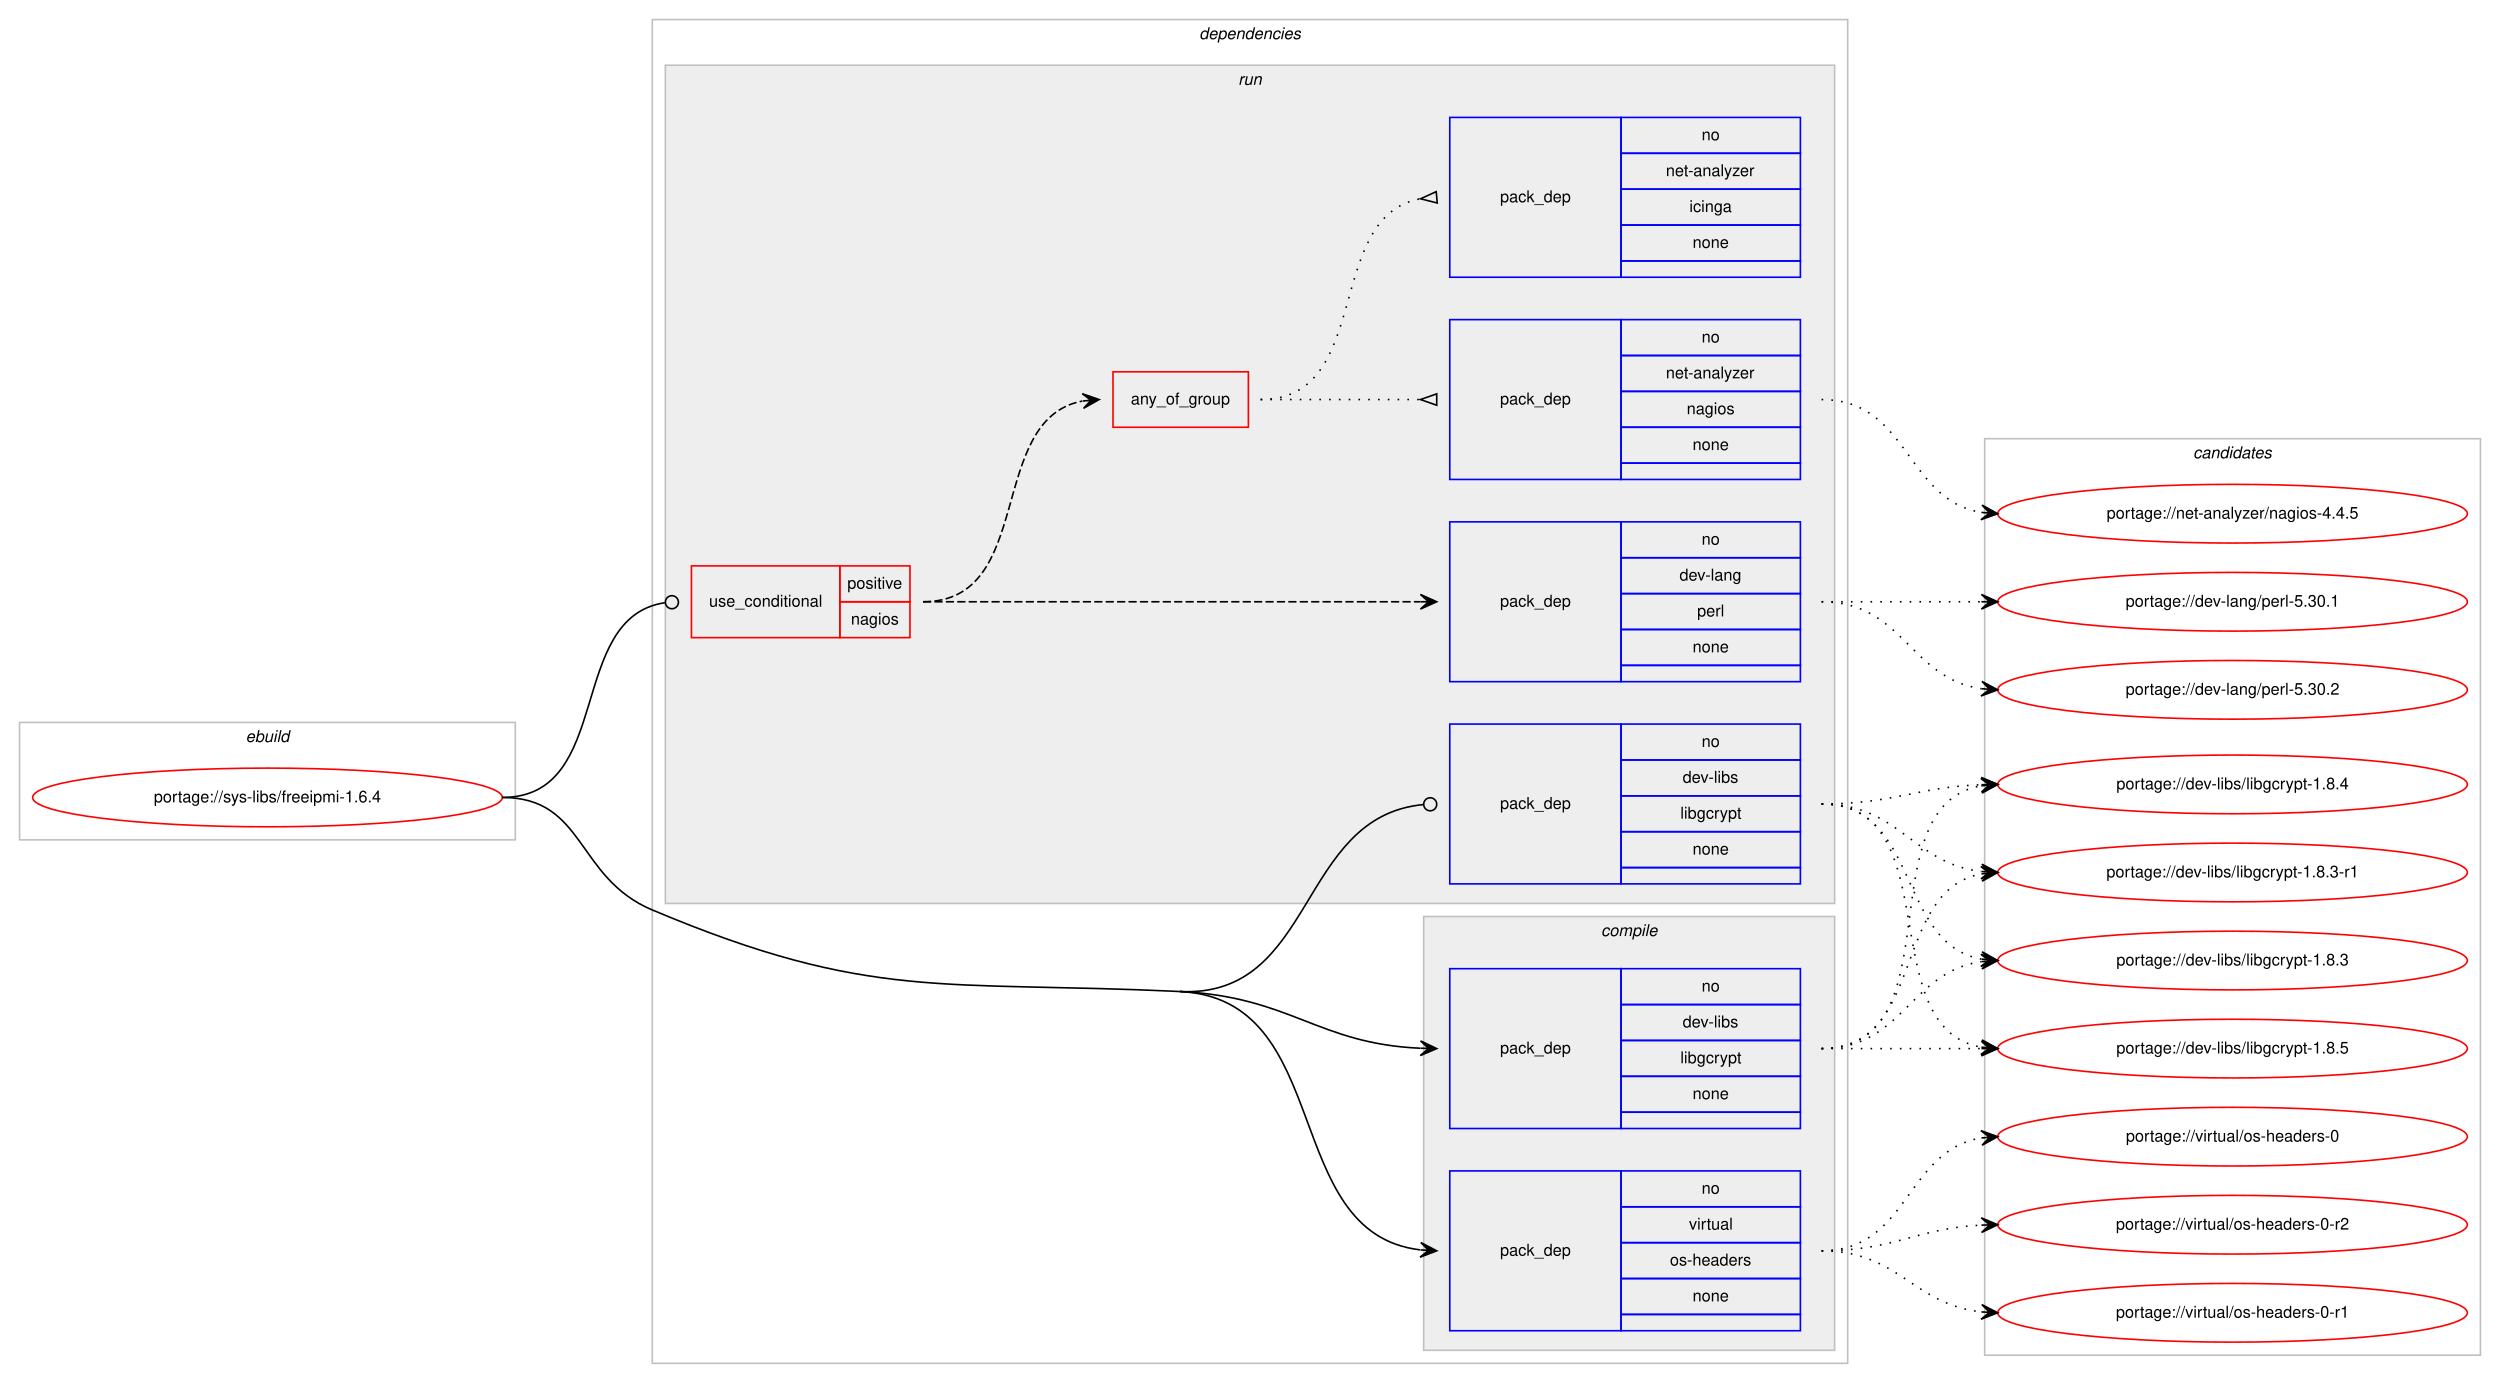
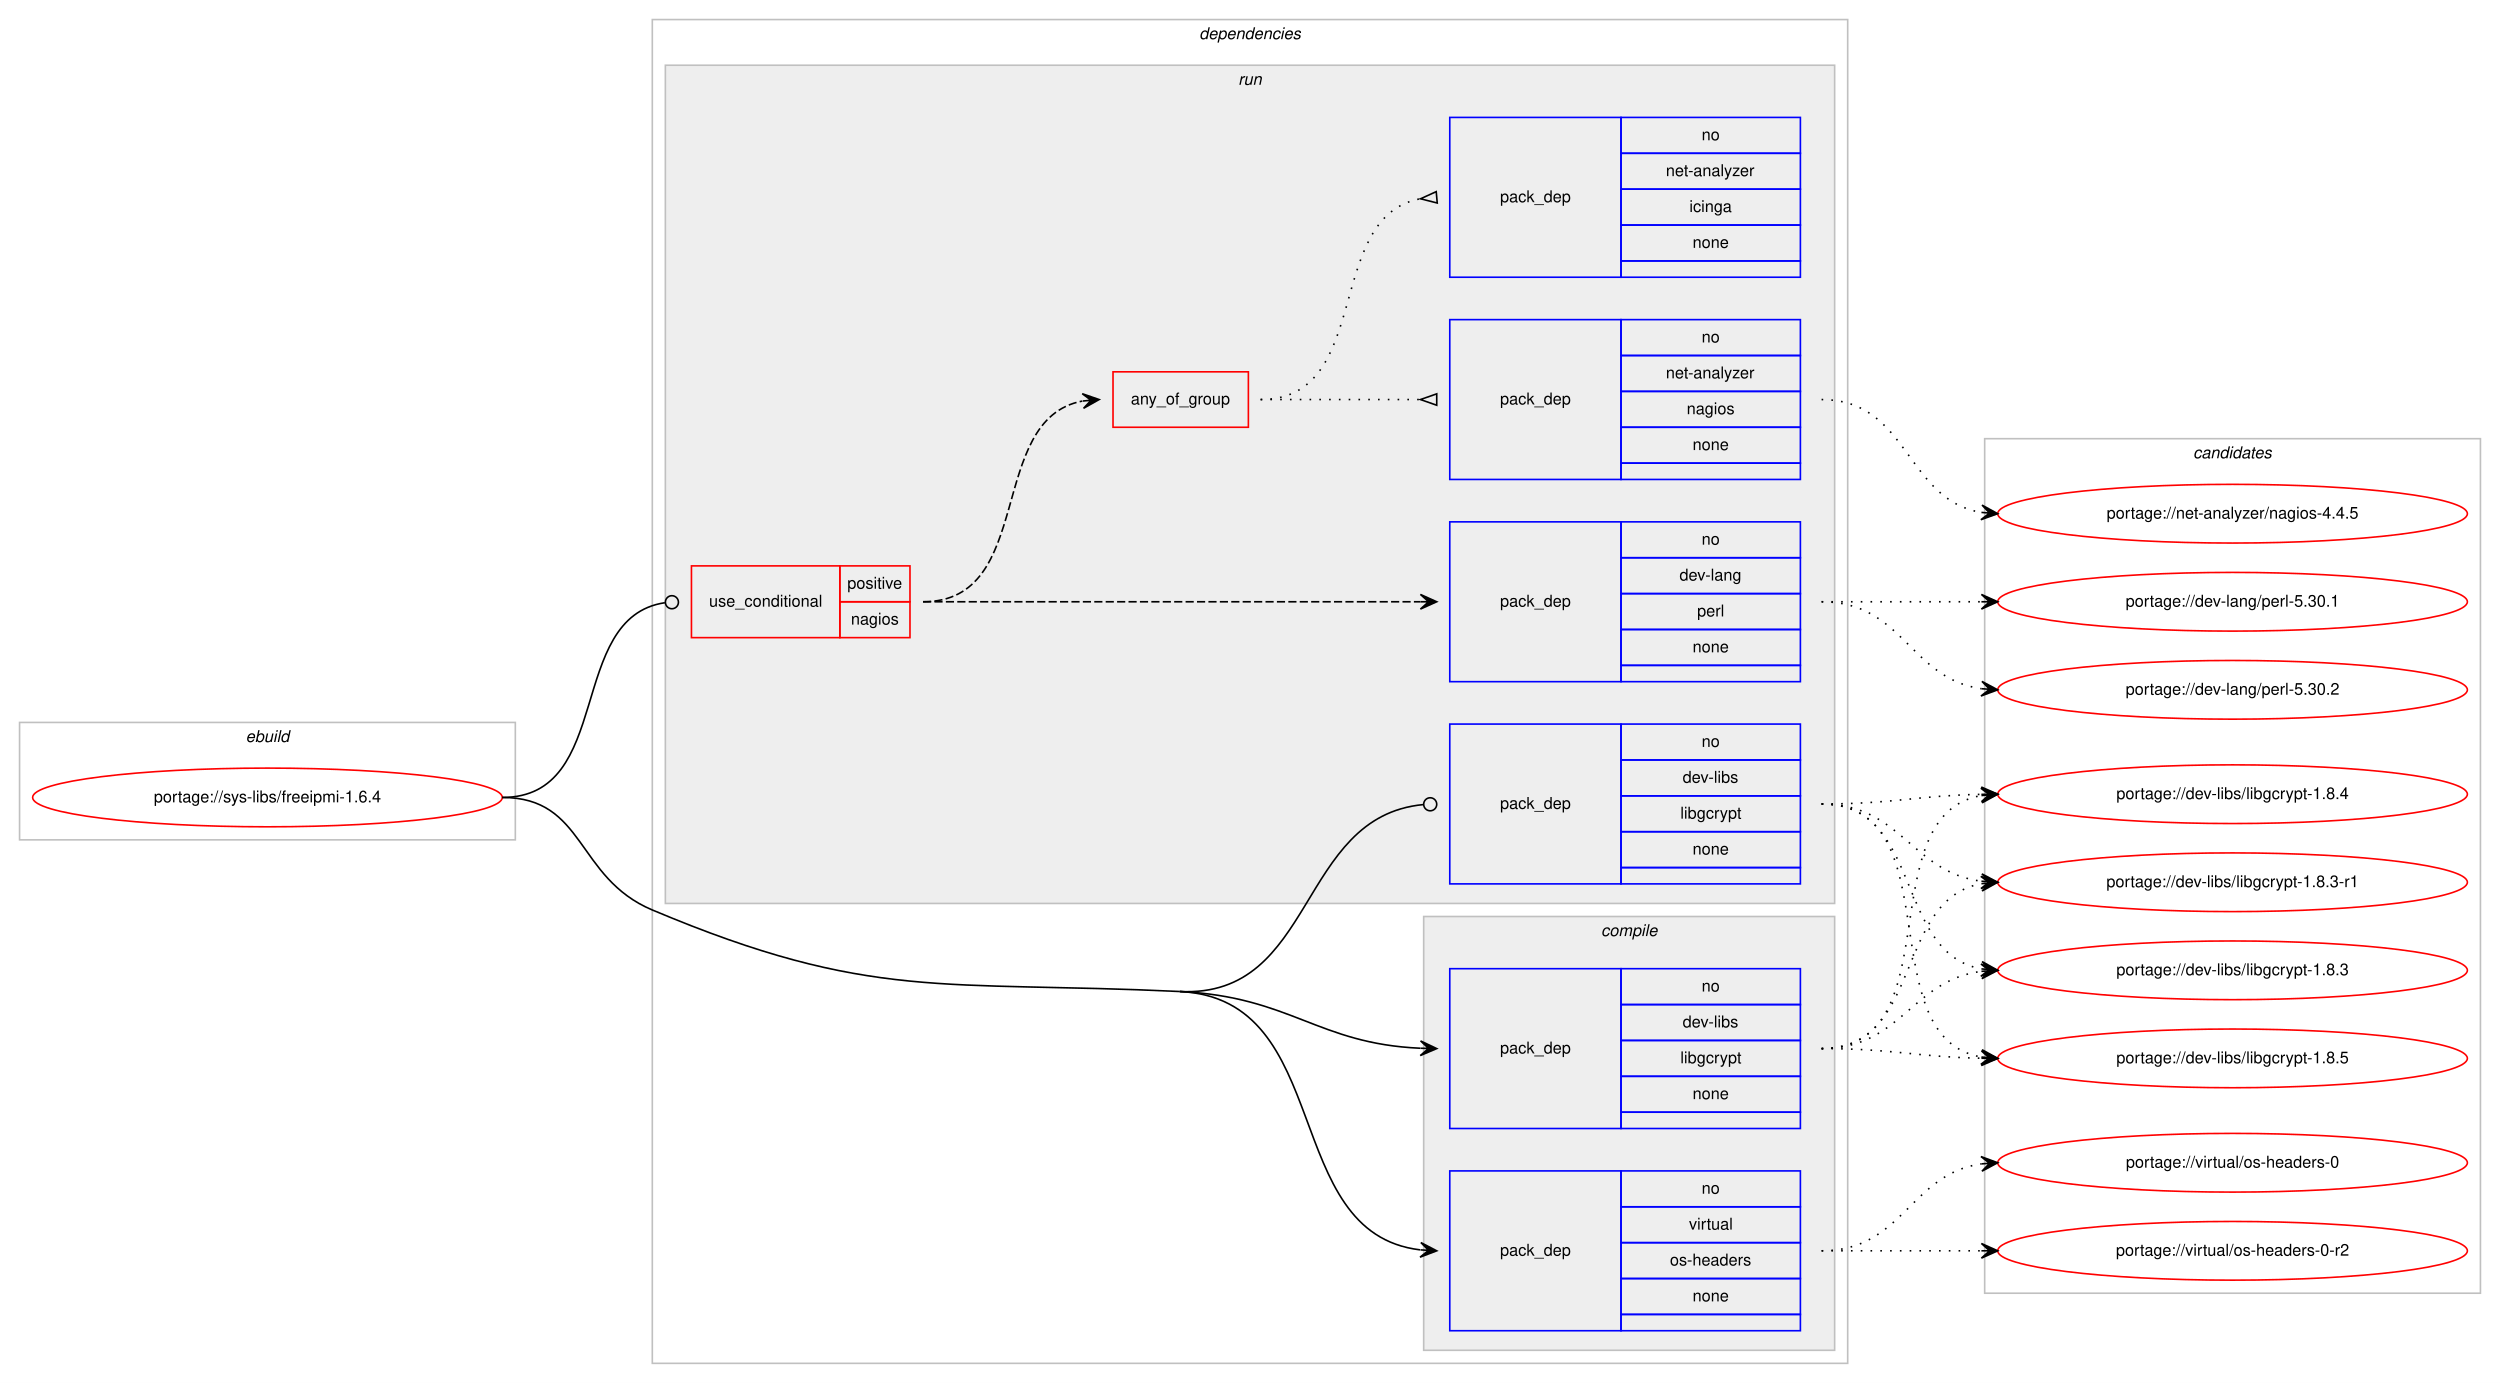
<svg xmlns="http://www.w3.org/2000/svg" xmlns:xlink="http://www.w3.org/1999/xlink" width="1533pt" height="848pt" viewBox="0.00 0.00 1533.00 848.00">
  <g id="graph0" class="graph" transform="scale(1 1) rotate(0) translate(4 844)">
    <polygon fill="#ffffff" stroke="transparent" points="-4,4 -4,-844 1529,-844 1529,4 -4,4" />
    <g id="clust1" class="cluster">
      <polygon fill="none" stroke="#c0c0c0" points="8,-329 8,-401 312,-401 312,-329 8,-329" />
      <text text-anchor="start" x="146.663" y="-389" font-family="Helvetica,sans-Serif" font-style="italic" font-size="10.00" fill="#000000">ebuild</text>
    </g>
    <g id="clust2" class="cluster">
      <polygon fill="none" stroke="#c0c0c0" points="396,-8 396,-832 1129,-832 1129,-8 396,-8" />
      <text text-anchor="start" x="731.375" y="-820" font-family="Helvetica,sans-Serif" font-style="italic" font-size="10.00" fill="#000000">dependencies</text>
    </g>
    <g id="clust3" class="cluster">
      <polygon fill="#eeeeee" stroke="#c0c0c0" points="869,-16 869,-282 1121,-282 1121,-16 869,-16" />
      <text text-anchor="start" x="977.778" y="-270" font-family="Helvetica,sans-Serif" font-style="italic" font-size="10.00" fill="#000000">compile</text>
    </g>
    <g id="clust7" class="cluster">
      <polygon fill="#eeeeee" stroke="#c0c0c0" points="404,-290 404,-804 1121,-804 1121,-290 404,-290" />
      <text text-anchor="start" x="755.277" y="-792" font-family="Helvetica,sans-Serif" font-style="italic" font-size="10.00" fill="#000000">run</text>
    </g>
    <g id="clust14" class="cluster">
-       <polygon fill="none" stroke="#c0c0c0" points="1213,-13 1213,-575 1517,-575 1517,-13 1213,-13" />
+       <polygon fill="none" stroke="#c0c0c0" points="1213,-51 1213,-575 1517,-575 1517,-51 1213,-51" />
      <text text-anchor="start" x="1340.824" y="-563" font-family="Helvetica,sans-Serif" font-style="italic" font-size="10.00" fill="#000000">candidates</text>
    </g>
    <g id="node1" class="node">
      <g id="a_node1">
        <a xlink:href="../sys-libs/freeipmi-1.6.4.svg" xlink:title="portage://sys-libs/freeipmi-1.6.4">
          <ellipse fill="none" stroke="#ff0000" cx="160" cy="-355" rx="144" ry="18" />
          <text text-anchor="middle" x="160" y="-352" font-family="Helvetica,sans-Serif" font-size="10.00" fill="#000000">portage://sys-libs/freeipmi-1.6.4</text>
        </a>
      </g>
    </g>
    <g id="node2" class="node">
      <polygon fill="none" stroke="#0000ff" points="885,-152 885,-250 990,-250 990,-152 885,-152" />
      <text text-anchor="start" x="915.823" y="-198" font-family="Helvetica,sans-Serif" font-size="10.00" fill="#000000">pack_dep</text>
      <polygon fill="none" stroke="#0000ff" points="990,-228 990,-250 1100,-250 1100,-228 990,-228" />
      <text text-anchor="start" x="1039.441" y="-236" font-family="Helvetica,sans-Serif" font-size="10.00" fill="#000000">no</text>
      <polygon fill="none" stroke="#0000ff" points="990,-206 990,-228 1100,-228 1100,-206 990,-206" />
      <text text-anchor="start" x="1027.778" y="-214" font-family="Helvetica,sans-Serif" font-size="10.00" fill="#000000">dev-libs</text>
      <polygon fill="none" stroke="#0000ff" points="990,-184 990,-206 1100,-206 1100,-184 990,-184" />
      <text text-anchor="start" x="1026.389" y="-192" font-family="Helvetica,sans-Serif" font-size="10.00" fill="#000000">libgcrypt</text>
      <polygon fill="none" stroke="#0000ff" points="990,-162 990,-184 1100,-184 1100,-162 990,-162" />
      <text text-anchor="start" x="1033.882" y="-170" font-family="Helvetica,sans-Serif" font-size="10.00" fill="#000000">none</text>
      <polygon fill="none" stroke="#0000ff" points="990,-152 990,-162 1100,-162 1100,-152 990,-152" />
    </g>
    <g id="edge1" class="edge">
      <path fill="none" stroke="#000000" d="M719.5,-236C787.629,-232.751 803.772,-204.017 866.894,-201.219" />
      <polygon fill="#000000" stroke="#000000" points="877,-201 867.1,-205.716 872.001,-201.108 867.002,-201.217 867.002,-201.217 867.002,-201.217 872.001,-201.108 866.905,-196.718 877,-201 877,-201" />
    </g>
    <g id="node3" class="node">
      <polygon fill="none" stroke="#0000ff" points="885,-28 885,-126 990,-126 990,-28 885,-28" />
      <text text-anchor="start" x="915.823" y="-74" font-family="Helvetica,sans-Serif" font-size="10.00" fill="#000000">pack_dep</text>
      <polygon fill="none" stroke="#0000ff" points="990,-104 990,-126 1100,-126 1100,-104 990,-104" />
      <text text-anchor="start" x="1039.441" y="-112" font-family="Helvetica,sans-Serif" font-size="10.00" fill="#000000">no</text>
      <polygon fill="none" stroke="#0000ff" points="990,-82 990,-104 1100,-104 1100,-82 990,-82" />
      <text text-anchor="start" x="1031.668" y="-90" font-family="Helvetica,sans-Serif" font-size="10.00" fill="#000000">virtual</text>
      <polygon fill="none" stroke="#0000ff" points="990,-60 990,-82 1100,-82 1100,-60 990,-60" />
      <text text-anchor="start" x="1019.994" y="-68" font-family="Helvetica,sans-Serif" font-size="10.00" fill="#000000">os-headers</text>
      <polygon fill="none" stroke="#0000ff" points="990,-38 990,-60 1100,-60 1100,-38 990,-38" />
      <text text-anchor="start" x="1033.882" y="-46" font-family="Helvetica,sans-Serif" font-size="10.00" fill="#000000">none</text>
      <polygon fill="none" stroke="#0000ff" points="990,-28 990,-38 1100,-38 1100,-28 990,-28" />
    </g>
    <g id="edge2" class="edge">
      <path fill="none" stroke="#000000" d="M719.5,-236C815.265,-231.434 780.335,-87.953 866.756,-77.59" />
      <polygon fill="#000000" stroke="#000000" points="877,-77 867.275,-82.067 872.008,-77.287 867.016,-77.575 867.016,-77.575 867.016,-77.575 872.008,-77.287 866.758,-73.082 877,-77 877,-77" />
      <path fill="none" stroke="#000000" d="M304,-355C355.111,-355 348.892,-305.829 396,-286 530.09,-229.557 574.18,-242.929 719.5,-236" />
    </g>
    <g id="node4" class="node">
      <polygon fill="none" stroke="#ff0000" points="420,-453 420,-497 511,-497 511,-453 420,-453" />
      <text text-anchor="start" x="430.767" y="-472" font-family="Helvetica,sans-Serif" font-size="10.00" fill="#000000">use_conditional</text>
      <polygon fill="none" stroke="#ff0000" points="511,-475 511,-497 554,-497 554,-475 511,-475" />
      <text text-anchor="start" x="515.553" y="-483" font-family="Helvetica,sans-Serif" font-size="10.00" fill="#000000">positive</text>
      <polygon fill="none" stroke="#ff0000" points="511,-453 511,-475 554,-475 554,-453 511,-453" />
      <text text-anchor="start" x="517.773" y="-461" font-family="Helvetica,sans-Serif" font-size="10.00" fill="#000000">nagios</text>
    </g>
    <g id="edge7" class="edge">
      <path fill="none" stroke="#000000" d="M304,-355C372.81,-355 342.979,-465.358 403.698,-474.411" />
      <ellipse fill="none" stroke="#000000" cx="408.01" cy="-474.717" rx="4" ry="4" />
    </g>
    <g id="node9" class="node">
      <polygon fill="none" stroke="#0000ff" points="885,-302 885,-400 990,-400 990,-302 885,-302" />
      <text text-anchor="start" x="915.823" y="-348" font-family="Helvetica,sans-Serif" font-size="10.00" fill="#000000">pack_dep</text>
      <polygon fill="none" stroke="#0000ff" points="990,-378 990,-400 1100,-400 1100,-378 990,-378" />
      <text text-anchor="start" x="1039.441" y="-386" font-family="Helvetica,sans-Serif" font-size="10.00" fill="#000000">no</text>
      <polygon fill="none" stroke="#0000ff" points="990,-356 990,-378 1100,-378 1100,-356 990,-356" />
      <text text-anchor="start" x="1027.778" y="-364" font-family="Helvetica,sans-Serif" font-size="10.00" fill="#000000">dev-libs</text>
      <polygon fill="none" stroke="#0000ff" points="990,-334 990,-356 1100,-356 1100,-334 990,-334" />
      <text text-anchor="start" x="1026.389" y="-342" font-family="Helvetica,sans-Serif" font-size="10.00" fill="#000000">libgcrypt</text>
      <polygon fill="none" stroke="#0000ff" points="990,-312 990,-334 1100,-334 1100,-312 990,-312" />
      <text text-anchor="start" x="1033.882" y="-320" font-family="Helvetica,sans-Serif" font-size="10.00" fill="#000000">none</text>
      <polygon fill="none" stroke="#0000ff" points="990,-302 990,-312 1100,-312 1100,-302 990,-302" />
    </g>
    <g id="edge8" class="edge">
      <path fill="none" stroke="#000000" d="M719.5,-236C803.201,-232.009 791.259,-343.225 868.698,-350.615" />
      <ellipse fill="none" stroke="#000000" cx="873.004" cy="-350.815" rx="4" ry="4" />
    </g>
    <g id="node10" class="node">
      <g id="a_node10">
        <a xlink:href="../dev-libs/libgcrypt-1.8.5.svg" xlink:title="portage://dev-libs/libgcrypt-1.8.5">
-           <ellipse fill="none" stroke="#ff0000" cx="1365" cy="-201" rx="144" ry="18" />
-           <text text-anchor="middle" x="1365" y="-198" font-family="Helvetica,sans-Serif" font-size="10.00" fill="#000000">portage://dev-libs/libgcrypt-1.8.5</text>
+           <ellipse fill="none" stroke="#ff0000" cx="1365" cy="-195" rx="144" ry="18" />
+           <text text-anchor="middle" x="1365" y="-192" font-family="Helvetica,sans-Serif" font-size="10.00" fill="#000000">portage://dev-libs/libgcrypt-1.8.5</text>
        </a>
      </g>
    </g>
    <g id="edge9" class="edge">
-       <path fill="none" stroke="#000000" stroke-dasharray="1,5" d="M1113,-201C1157.438,-201 1171.02,-201 1210.878,-201" />
-       <polygon fill="#000000" stroke="#000000" points="1221,-201 1211,-205.5 1216,-201 1211,-201 1211,-201 1211,-201 1216,-201 1211,-196.5 1221,-201 1221,-201" />
+       <path fill="none" stroke="#000000" stroke-dasharray="1,5" d="M1113,-201C1157.506,-201 1170.967,-195.858 1210.865,-195.094" />
+       <polygon fill="#000000" stroke="#000000" points="1221,-195 1211.042,-199.593 1216,-195.047 1211,-195.093 1211,-195.093 1211,-195.093 1216,-195.047 1210.958,-190.593 1221,-195 1221,-195" />
    </g>
    <g id="node11" class="node">
      <g id="a_node11">
        <a xlink:href="../dev-libs/libgcrypt-1.8.4.svg" xlink:title="portage://dev-libs/libgcrypt-1.8.4">
-           <ellipse fill="none" stroke="#ff0000" cx="1365" cy="-363" rx="144" ry="18" />
-           <text text-anchor="middle" x="1365" y="-360" font-family="Helvetica,sans-Serif" font-size="10.00" fill="#000000">portage://dev-libs/libgcrypt-1.8.4</text>
+           <ellipse fill="none" stroke="#ff0000" cx="1365" cy="-357" rx="144" ry="18" />
+           <text text-anchor="middle" x="1365" y="-354" font-family="Helvetica,sans-Serif" font-size="10.00" fill="#000000">portage://dev-libs/libgcrypt-1.8.4</text>
        </a>
      </g>
    </g>
    <g id="edge10" class="edge">
-       <path fill="none" stroke="#000000" stroke-dasharray="1,5" d="M1113,-201C1195.815,-201 1139.778,-349.377 1210.661,-362.128" />
-       <polygon fill="#000000" stroke="#000000" points="1221,-363 1210.657,-366.644 1216.018,-362.58 1211.035,-362.16 1211.035,-362.16 1211.035,-362.16 1216.018,-362.58 1211.413,-357.676 1221,-363 1221,-363" />
+       <path fill="none" stroke="#000000" stroke-dasharray="1,5" d="M1113,-201C1193.704,-201 1141.617,-343.882 1210.91,-356.161" />
+       <polygon fill="#000000" stroke="#000000" points="1221,-357 1210.661,-360.656 1216.017,-356.586 1211.034,-356.171 1211.034,-356.171 1211.034,-356.171 1216.017,-356.586 1211.408,-351.686 1221,-357 1221,-357" />
    </g>
    <g id="node12" class="node">
      <g id="a_node12">
        <a xlink:href="../dev-libs/libgcrypt-1.8.3-r1.svg" xlink:title="portage://dev-libs/libgcrypt-1.8.3-r1">
-           <ellipse fill="none" stroke="#ff0000" cx="1365" cy="-309" rx="144" ry="18" />
-           <text text-anchor="middle" x="1365" y="-306" font-family="Helvetica,sans-Serif" font-size="10.00" fill="#000000">portage://dev-libs/libgcrypt-1.8.3-r1</text>
+           <ellipse fill="none" stroke="#ff0000" cx="1365" cy="-303" rx="144" ry="18" />
+           <text text-anchor="middle" x="1365" y="-300" font-family="Helvetica,sans-Serif" font-size="10.00" fill="#000000">portage://dev-libs/libgcrypt-1.8.3-r1</text>
        </a>
      </g>
    </g>
    <g id="edge11" class="edge">
-       <path fill="none" stroke="#000000" stroke-dasharray="1,5" d="M1113,-201C1177.303,-201 1155.78,-297.91 1211.031,-308.131" />
-       <polygon fill="#000000" stroke="#000000" points="1221,-309 1210.647,-312.614 1216.019,-308.566 1211.038,-308.131 1211.038,-308.131 1211.038,-308.131 1216.019,-308.566 1211.429,-303.648 1221,-309 1221,-309" />
+       <path fill="none" stroke="#000000" stroke-dasharray="1,5" d="M1113,-201C1175.413,-201 1157.337,-292.149 1210.947,-302.118" />
+       <polygon fill="#000000" stroke="#000000" points="1221,-303 1210.645,-306.609 1216.019,-302.563 1211.038,-302.126 1211.038,-302.126 1211.038,-302.126 1216.019,-302.563 1211.431,-297.643 1221,-303 1221,-303" />
    </g>
    <g id="node13" class="node">
      <g id="a_node13">
        <a xlink:href="../dev-libs/libgcrypt-1.8.3.svg" xlink:title="portage://dev-libs/libgcrypt-1.8.3">
-           <ellipse fill="none" stroke="#ff0000" cx="1365" cy="-255" rx="144" ry="18" />
-           <text text-anchor="middle" x="1365" y="-252" font-family="Helvetica,sans-Serif" font-size="10.00" fill="#000000">portage://dev-libs/libgcrypt-1.8.3</text>
+           <ellipse fill="none" stroke="#ff0000" cx="1365" cy="-249" rx="144" ry="18" />
+           <text text-anchor="middle" x="1365" y="-246" font-family="Helvetica,sans-Serif" font-size="10.00" fill="#000000">portage://dev-libs/libgcrypt-1.8.3</text>
        </a>
      </g>
    </g>
    <g id="edge12" class="edge">
-       <path fill="none" stroke="#000000" stroke-dasharray="1,5" d="M1113,-201C1163.102,-201 1167.012,-248.066 1210.979,-254.317" />
-       <polygon fill="#000000" stroke="#000000" points="1221,-255 1210.717,-258.81 1216.012,-254.66 1211.023,-254.32 1211.023,-254.32 1211.023,-254.32 1216.012,-254.66 1211.329,-249.831 1221,-255 1221,-255" />
+       <path fill="none" stroke="#000000" stroke-dasharray="1,5" d="M1113,-201C1161.937,-201 1167.838,-242.662 1210.891,-248.358" />
+       <polygon fill="#000000" stroke="#000000" points="1221,-249 1210.735,-252.857 1216.01,-248.683 1211.02,-248.366 1211.02,-248.366 1211.02,-248.366 1216.01,-248.683 1211.305,-243.875 1221,-249 1221,-249" />
    </g>
    <g id="node14" class="node">
      <g id="a_node14">
        <a xlink:href="../virtual/os-headers-0-r2.svg" xlink:title="portage://virtual/os-headers-0-r2">
-           <ellipse fill="none" stroke="#ff0000" cx="1365" cy="-93" rx="144" ry="18" />
-           <text text-anchor="middle" x="1365" y="-90" font-family="Helvetica,sans-Serif" font-size="10.00" fill="#000000">portage://virtual/os-headers-0-r2</text>
+           <ellipse fill="none" stroke="#ff0000" cx="1365" cy="-77" rx="144" ry="18" />
+           <text text-anchor="middle" x="1365" y="-74" font-family="Helvetica,sans-Serif" font-size="10.00" fill="#000000">portage://virtual/os-headers-0-r2</text>
        </a>
      </g>
    </g>
    <g id="edge13" class="edge">
-       <path fill="none" stroke="#000000" stroke-dasharray="1,5" d="M1113,-77C1157.922,-77 1170.643,-90.713 1210.786,-92.749" />
-       <polygon fill="#000000" stroke="#000000" points="1221,-93 1210.892,-97.253 1216.002,-92.877 1211.003,-92.754 1211.003,-92.754 1211.003,-92.754 1216.002,-92.877 1211.114,-88.255 1221,-93 1221,-93" />
+       <path fill="none" stroke="#000000" stroke-dasharray="1,5" d="M1113,-77C1157.438,-77 1171.02,-77 1210.878,-77" />
+       <polygon fill="#000000" stroke="#000000" points="1221,-77 1211,-81.5 1216,-77 1211,-77 1211,-77 1211,-77 1216,-77 1211,-72.5 1221,-77 1221,-77" />
    </g>
    <g id="node15" class="node">
      <g id="a_node15">
-         <a xlink:href="../virtual/os-headers-0-r1.svg" xlink:title="portage://virtual/os-headers-0-r1">
-           <ellipse fill="none" stroke="#ff0000" cx="1365" cy="-39" rx="144" ry="18" />
-           <text text-anchor="middle" x="1365" y="-36" font-family="Helvetica,sans-Serif" font-size="10.00" fill="#000000">portage://virtual/os-headers-0-r1</text>
+         <a xlink:href="../virtual/os-headers-0.svg" xlink:title="portage://virtual/os-headers-0">
+           <ellipse fill="none" stroke="#ff0000" cx="1365" cy="-131" rx="144" ry="18" />
+           <text text-anchor="middle" x="1365" y="-128" font-family="Helvetica,sans-Serif" font-size="10.00" fill="#000000">portage://virtual/os-headers-0</text>
        </a>
      </g>
    </g>
    <g id="edge14" class="edge">
-       <path fill="none" stroke="#000000" stroke-dasharray="1,5" d="M1113,-77C1160.307,-77 1169.018,-44.156 1210.898,-39.537" />
-       <polygon fill="#000000" stroke="#000000" points="1221,-39 1211.253,-44.025 1216.007,-39.266 1211.014,-39.531 1211.014,-39.531 1211.014,-39.531 1216.007,-39.266 1210.775,-35.037 1221,-39 1221,-39" />
-     </g>
-     <g id="node16" class="node">
-       <g id="a_node16">
-         <a xlink:href="../virtual/os-headers-0.svg" xlink:title="portage://virtual/os-headers-0">
-           <ellipse fill="none" stroke="#ff0000" cx="1365" cy="-147" rx="144" ry="18" />
-           <text text-anchor="middle" x="1365" y="-144" font-family="Helvetica,sans-Serif" font-size="10.00" fill="#000000">portage://virtual/os-headers-0</text>
-         </a>
-       </g>
-     </g>
-     <g id="edge15" class="edge">
-       <path fill="none" stroke="#000000" stroke-dasharray="1,5" d="M1113,-77C1166.626,-77 1164.351,-138.523 1210.989,-146.214" />
-       <polygon fill="#000000" stroke="#000000" points="1221,-147 1210.678,-150.703 1216.015,-146.608 1211.031,-146.217 1211.031,-146.217 1211.031,-146.217 1216.015,-146.608 1211.383,-141.731 1221,-147 1221,-147" />
+       <path fill="none" stroke="#000000" stroke-dasharray="1,5" d="M1113,-77C1163.102,-77 1167.012,-124.066 1210.979,-130.317" />
+       <polygon fill="#000000" stroke="#000000" points="1221,-131 1210.717,-134.81 1216.012,-130.66 1211.023,-130.32 1211.023,-130.32 1211.023,-130.32 1216.012,-130.66 1211.329,-125.831 1221,-131 1221,-131" />
    </g>
    <g id="node5" class="node">
      <polygon fill="none" stroke="#ff0000" points="678.5,-582 678.5,-616 761.5,-616 761.5,-582 678.5,-582" />
      <text text-anchor="start" x="689.431" y="-596" font-family="Helvetica,sans-Serif" font-size="10.00" fill="#000000">any_of_group</text>
    </g>
    <g id="edge5" class="edge">
      <path fill="none" stroke="#000000" stroke-dasharray="5,2" d="M562,-475C631.372,-475 600.506,-586.726 659.698,-598.073" />
      <polygon fill="#000000" stroke="#000000" points="670,-599 659.637,-602.586 665.02,-598.552 660.04,-598.104 660.04,-598.104 660.04,-598.104 665.02,-598.552 660.443,-593.622 670,-599 670,-599" />
    </g>
    <g id="node8" class="node">
      <polygon fill="none" stroke="#0000ff" points="885,-426 885,-524 990,-524 990,-426 885,-426" />
      <text text-anchor="start" x="915.823" y="-472" font-family="Helvetica,sans-Serif" font-size="10.00" fill="#000000">pack_dep</text>
      <polygon fill="none" stroke="#0000ff" points="990,-502 990,-524 1100,-524 1100,-502 990,-502" />
      <text text-anchor="start" x="1039.441" y="-510" font-family="Helvetica,sans-Serif" font-size="10.00" fill="#000000">no</text>
      <polygon fill="none" stroke="#0000ff" points="990,-480 990,-502 1100,-502 1100,-480 990,-480" />
      <text text-anchor="start" x="1025.829" y="-488" font-family="Helvetica,sans-Serif" font-size="10.00" fill="#000000">dev-lang</text>
      <polygon fill="none" stroke="#0000ff" points="990,-458 990,-480 1100,-480 1100,-458 990,-458" />
      <text text-anchor="start" x="1036.667" y="-466" font-family="Helvetica,sans-Serif" font-size="10.00" fill="#000000">perl</text>
      <polygon fill="none" stroke="#0000ff" points="990,-436 990,-458 1100,-458 1100,-436 990,-436" />
      <text text-anchor="start" x="1033.882" y="-444" font-family="Helvetica,sans-Serif" font-size="10.00" fill="#000000">none</text>
      <polygon fill="none" stroke="#0000ff" points="990,-426 990,-436 1100,-436 1100,-426 990,-426" />
    </g>
    <g id="edge6" class="edge">
      <path fill="none" stroke="#000000" stroke-dasharray="5,2" d="M562,-475C698.582,-475 735.228,-475 866.931,-475" />
      <polygon fill="#000000" stroke="#000000" points="877,-475 867,-479.5 872,-475 867,-475 867,-475 867,-475 872,-475 867,-470.5 877,-475 877,-475" />
    </g>
    <g id="node6" class="node">
      <polygon fill="none" stroke="#0000ff" points="885,-674 885,-772 990,-772 990,-674 885,-674" />
      <text text-anchor="start" x="915.823" y="-720" font-family="Helvetica,sans-Serif" font-size="10.00" fill="#000000">pack_dep</text>
      <polygon fill="none" stroke="#0000ff" points="990,-750 990,-772 1100,-772 1100,-750 990,-750" />
      <text text-anchor="start" x="1039.441" y="-758" font-family="Helvetica,sans-Serif" font-size="10.00" fill="#000000">no</text>
      <polygon fill="none" stroke="#0000ff" points="990,-728 990,-750 1100,-750 1100,-728 990,-728" />
      <text text-anchor="start" x="1017.495" y="-736" font-family="Helvetica,sans-Serif" font-size="10.00" fill="#000000">net-analyzer</text>
      <polygon fill="none" stroke="#0000ff" points="990,-706 990,-728 1100,-728 1100,-706 990,-706" />
      <text text-anchor="start" x="1031.943" y="-714" font-family="Helvetica,sans-Serif" font-size="10.00" fill="#000000">icinga</text>
      <polygon fill="none" stroke="#0000ff" points="990,-684 990,-706 1100,-706 1100,-684 990,-684" />
      <text text-anchor="start" x="1033.882" y="-692" font-family="Helvetica,sans-Serif" font-size="10.00" fill="#000000">none</text>
      <polygon fill="none" stroke="#0000ff" points="990,-674 990,-684 1100,-684 1100,-674 990,-674" />
    </g>
    <g id="edge3" class="edge">
      <path fill="none" stroke="#000000" stroke-dasharray="1,5" d="M769,-599C838.372,-599 807.506,-710.726 866.698,-722.073" />
      <polygon fill="none" stroke="#000000" points="876.686,-726.486 867.04,-722.104 877.314,-719.514 876.686,-726.486" />
    </g>
    <g id="node7" class="node">
      <polygon fill="none" stroke="#0000ff" points="885,-550 885,-648 990,-648 990,-550 885,-550" />
      <text text-anchor="start" x="915.823" y="-596" font-family="Helvetica,sans-Serif" font-size="10.00" fill="#000000">pack_dep</text>
      <polygon fill="none" stroke="#0000ff" points="990,-626 990,-648 1100,-648 1100,-626 990,-626" />
      <text text-anchor="start" x="1039.441" y="-634" font-family="Helvetica,sans-Serif" font-size="10.00" fill="#000000">no</text>
      <polygon fill="none" stroke="#0000ff" points="990,-604 990,-626 1100,-626 1100,-604 990,-604" />
      <text text-anchor="start" x="1017.495" y="-612" font-family="Helvetica,sans-Serif" font-size="10.00" fill="#000000">net-analyzer</text>
      <polygon fill="none" stroke="#0000ff" points="990,-582 990,-604 1100,-604 1100,-582 990,-582" />
      <text text-anchor="start" x="1030.273" y="-590" font-family="Helvetica,sans-Serif" font-size="10.00" fill="#000000">nagios</text>
      <polygon fill="none" stroke="#0000ff" points="990,-560 990,-582 1100,-582 1100,-560 990,-560" />
      <text text-anchor="start" x="1033.882" y="-568" font-family="Helvetica,sans-Serif" font-size="10.00" fill="#000000">none</text>
      <polygon fill="none" stroke="#0000ff" points="990,-550 990,-560 1100,-560 1100,-550 990,-550" />
    </g>
    <g id="edge4" class="edge">
      <path fill="none" stroke="#000000" stroke-dasharray="1,5" d="M769,-599C813.438,-599 827.02,-599 866.878,-599" />
      <polygon fill="none" stroke="#000000" points="877,-602.5 867,-599 877,-595.5 877,-602.5" />
    </g>
-     <g id="node17" class="node">
-       <g id="a_node17">
+     <g id="node16" class="node">
+       <g id="a_node16">
        <a xlink:href="../net-analyzer/nagios-4.4.5.svg" xlink:title="portage://net-analyzer/nagios-4.4.5">
          <ellipse fill="none" stroke="#ff0000" cx="1365" cy="-529" rx="144" ry="18" />
          <text text-anchor="middle" x="1365" y="-526" font-family="Helvetica,sans-Serif" font-size="10.00" fill="#000000">portage://net-analyzer/nagios-4.4.5</text>
        </a>
      </g>
    </g>
-     <g id="edge16" class="edge">
+     <g id="edge15" class="edge">
      <path fill="none" stroke="#000000" stroke-dasharray="1,5" d="M1113,-599C1166.626,-599 1164.351,-537.477 1210.989,-529.786" />
      <polygon fill="#000000" stroke="#000000" points="1221,-529 1211.383,-534.269 1216.015,-529.391 1211.031,-529.783 1211.031,-529.783 1211.031,-529.783 1216.015,-529.391 1210.678,-525.297 1221,-529 1221,-529" />
    </g>
-     <g id="node18" class="node">
-       <g id="a_node18">
+     <g id="node17" class="node">
+       <g id="a_node17">
        <a xlink:href="../dev-lang/perl-5.30.2.svg" xlink:title="portage://dev-lang/perl-5.30.2">
          <ellipse fill="none" stroke="#ff0000" cx="1365" cy="-421" rx="144" ry="18" />
          <text text-anchor="middle" x="1365" y="-418" font-family="Helvetica,sans-Serif" font-size="10.00" fill="#000000">portage://dev-lang/perl-5.30.2</text>
        </a>
      </g>
    </g>
-     <g id="edge17" class="edge">
+     <g id="edge16" class="edge">
      <path fill="none" stroke="#000000" stroke-dasharray="1,5" d="M1113,-475C1163.102,-475 1167.012,-427.934 1210.979,-421.683" />
      <polygon fill="#000000" stroke="#000000" points="1221,-421 1211.329,-426.169 1216.012,-421.34 1211.023,-421.68 1211.023,-421.68 1211.023,-421.68 1216.012,-421.34 1210.717,-417.19 1221,-421 1221,-421" />
    </g>
-     <g id="node19" class="node">
-       <g id="a_node19">
+     <g id="node18" class="node">
+       <g id="a_node18">
        <a xlink:href="../dev-lang/perl-5.30.1.svg" xlink:title="portage://dev-lang/perl-5.30.1">
          <ellipse fill="none" stroke="#ff0000" cx="1365" cy="-475" rx="144" ry="18" />
          <text text-anchor="middle" x="1365" y="-472" font-family="Helvetica,sans-Serif" font-size="10.00" fill="#000000">portage://dev-lang/perl-5.30.1</text>
        </a>
      </g>
    </g>
-     <g id="edge18" class="edge">
+     <g id="edge17" class="edge">
      <path fill="none" stroke="#000000" stroke-dasharray="1,5" d="M1113,-475C1157.438,-475 1171.02,-475 1210.878,-475" />
      <polygon fill="#000000" stroke="#000000" points="1221,-475 1211,-479.5 1216,-475 1211,-475 1211,-475 1211,-475 1216,-475 1211,-470.5 1221,-475 1221,-475" />
    </g>
+     <g id="edge18" class="edge">
+       <path fill="none" stroke="#000000" stroke-dasharray="1,5" d="M1113,-351C1193.704,-351 1141.617,-208.118 1210.91,-195.839" />
+       <polygon fill="#000000" stroke="#000000" points="1221,-195 1211.408,-200.314 1216.017,-195.415 1211.034,-195.829 1211.034,-195.829 1211.034,-195.829 1216.017,-195.415 1210.661,-191.345 1221,-195 1221,-195" />
+     </g>
    <g id="edge19" class="edge">
-       <path fill="none" stroke="#000000" stroke-dasharray="1,5" d="M1113,-351C1191.459,-351 1143.63,-214.174 1210.742,-201.881" />
-       <polygon fill="#000000" stroke="#000000" points="1221,-201 1211.422,-206.339 1216.018,-201.428 1211.037,-201.856 1211.037,-201.856 1211.037,-201.856 1216.018,-201.428 1210.652,-197.372 1221,-201 1221,-201" />
+       <path fill="none" stroke="#000000" stroke-dasharray="1,5" d="M1113,-351C1157.506,-351 1170.967,-356.142 1210.865,-356.906" />
+       <polygon fill="#000000" stroke="#000000" points="1221,-357 1210.958,-361.407 1216,-356.954 1211,-356.907 1211,-356.907 1211,-356.907 1216,-356.954 1211.042,-352.407 1221,-357 1221,-357" />
    </g>
    <g id="edge20" class="edge">
-       <path fill="none" stroke="#000000" stroke-dasharray="1,5" d="M1113,-351C1157.711,-351 1170.808,-361.285 1210.826,-362.812" />
-       <polygon fill="#000000" stroke="#000000" points="1221,-363 1210.918,-367.314 1216.001,-362.907 1211.002,-362.815 1211.002,-362.815 1211.002,-362.815 1216.001,-362.907 1211.085,-358.315 1221,-363 1221,-363" />
+       <path fill="none" stroke="#000000" stroke-dasharray="1,5" d="M1113,-351C1161.937,-351 1167.838,-309.338 1210.891,-303.642" />
+       <polygon fill="#000000" stroke="#000000" points="1221,-303 1211.305,-308.125 1216.01,-303.317 1211.02,-303.634 1211.02,-303.634 1211.02,-303.634 1216.01,-303.317 1210.735,-299.143 1221,-303 1221,-303" />
    </g>
    <g id="edge21" class="edge">
-       <path fill="none" stroke="#000000" stroke-dasharray="1,5" d="M1113,-351C1160.881,-351 1168.566,-314.699 1210.794,-309.594" />
-       <polygon fill="#000000" stroke="#000000" points="1221,-309 1211.278,-314.073 1216.008,-309.29 1211.017,-309.581 1211.017,-309.581 1211.017,-309.581 1216.008,-309.29 1210.755,-305.088 1221,-309 1221,-309" />
-     </g>
-     <g id="edge22" class="edge">
-       <path fill="none" stroke="#000000" stroke-dasharray="1,5" d="M1113,-351C1173.584,-351 1158.822,-265.567 1210.871,-255.889" />
-       <polygon fill="#000000" stroke="#000000" points="1221,-255 1211.432,-260.357 1216.019,-255.437 1211.038,-255.875 1211.038,-255.875 1211.038,-255.875 1216.019,-255.437 1210.645,-251.392 1221,-255 1221,-255" />
+       <path fill="none" stroke="#000000" stroke-dasharray="1,5" d="M1113,-351C1175.413,-351 1157.337,-259.851 1210.947,-249.882" />
+       <polygon fill="#000000" stroke="#000000" points="1221,-249 1211.431,-254.357 1216.019,-249.437 1211.038,-249.874 1211.038,-249.874 1211.038,-249.874 1216.019,-249.437 1210.645,-245.391 1221,-249 1221,-249" />
    </g>
  </g>
</svg>
